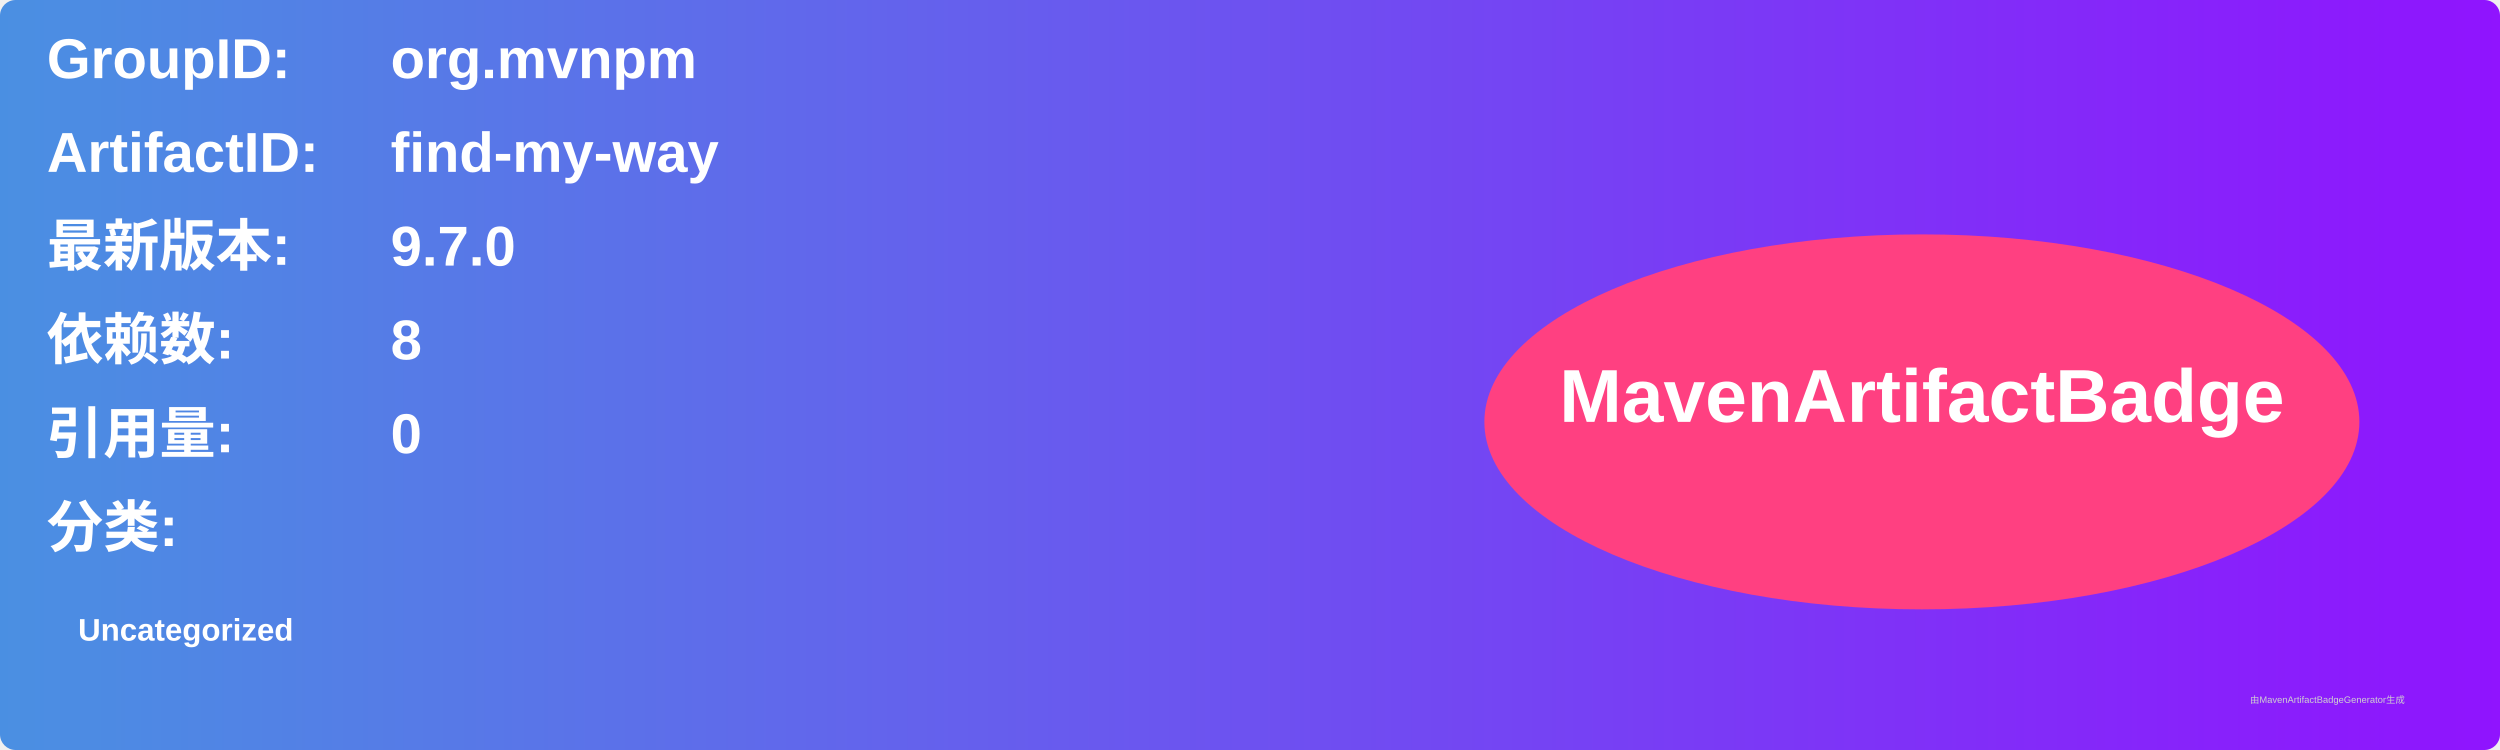
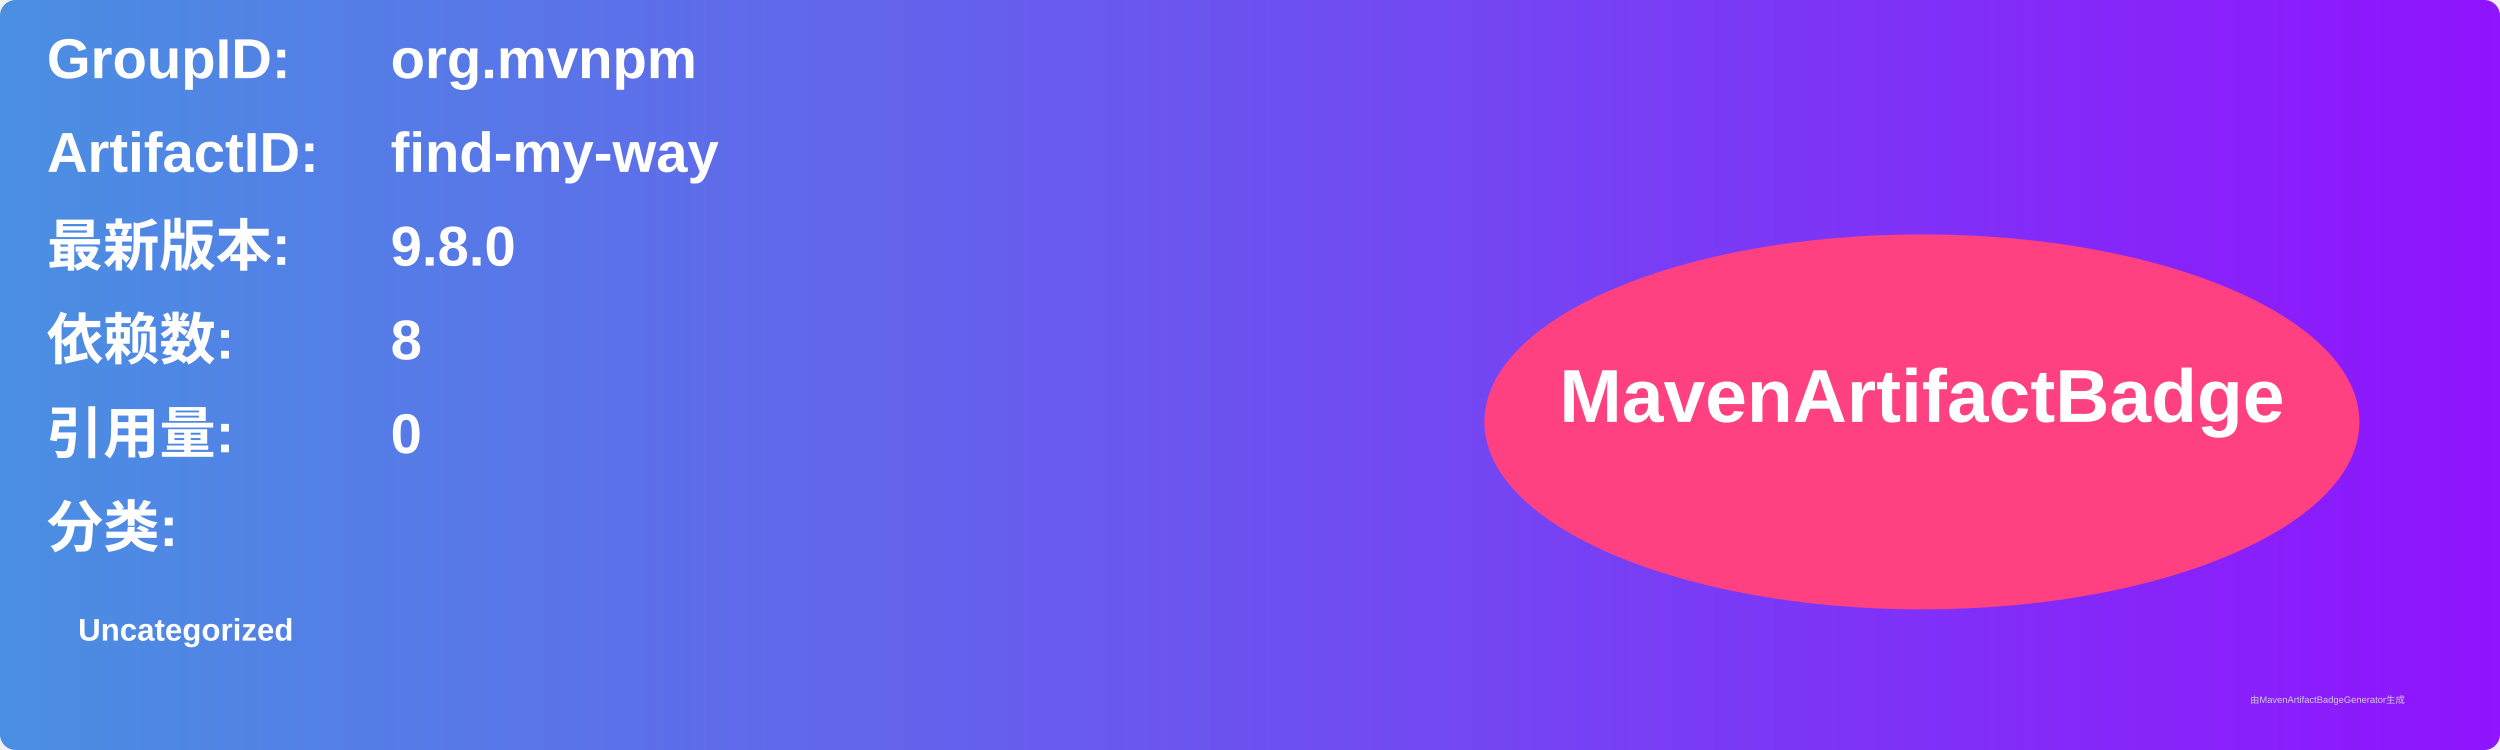
<svg xmlns="http://www.w3.org/2000/svg" width="800" height="240" viewBox="0 0 800 240">
  <linearGradient id="grad" x1="0%" y1="0%" x2="100%" y2="0%">
    <stop offset="0%" stop-color="#4a90e2" />
    <stop offset="100%" stop-color="#9013fe" />
  </linearGradient>
  <rect width="100%" height="100%" rx="5" ry="5" fill="url(#grad)" />
  <g transform="translate(15, 15)">
    <text x="0" y="10" font-family="Arial" font-size="18" fill="white" font-weight="bold" width="260">GroupID:</text>
    <text x="110" y="10" font-family="Arial" font-size="18" fill="white" font-weight="bold" width="460">org.mvnpm</text>
    <text x="0" y="40" font-family="Arial" font-size="18" fill="white" font-weight="bold" width="260">ArtifactID:</text>
    <text x="110" y="40" font-family="Arial" font-size="18" fill="white" font-weight="bold" width="460">find-my-way</text>
    <text x="0" y="70" font-family="Arial" font-size="18" fill="white" font-weight="bold">最新版本:</text>
    <text x="110" y="70" font-family="Arial" font-size="18" fill="white" font-weight="bold">
-       <tspan font-weight="bold">9.7.0</tspan>
+       <tspan font-weight="bold">9.8.0</tspan>
    </text>
    <text x="0" y="100" font-family="Arial" font-size="18" fill="white" font-weight="bold">依赖数: </text>
    <text x="110" y="100" font-family="Arial" font-size="18" fill="white">
      <tspan font-weight="bold">8</tspan>
    </text>
    <text x="0" y="130" font-family="Arial" font-size="18" fill="white" font-weight="bold">引用量: </text>
    <text x="110" y="130" font-family="Arial" font-size="18" fill="white">
      <tspan font-weight="bold">0</tspan>
    </text>
    <text x="0" y="160" font-family="Arial" font-size="18" fill="white" font-weight="bold">分类:</text>
    <text x="10" y="190" font-family="Arial" font-size="10" fill="white">
      <tspan font-weight="bold">Uncategorized</tspan>
    </text>
    <ellipse cx="600" cy="120" rx="140" ry="60" fill="#ff4081" />
    <text x="600" y="120" text-anchor="middle" font-family="Arial" font-size="24" fill="white" font-weight="bold">MavenArtifactBadge</text>
  </g>
  <text x="720" y="225" font-family="Arial" font-size="3" fill="#d0d0d0">由MavenArtifactBadgeGenerator生成</text>
</svg>
